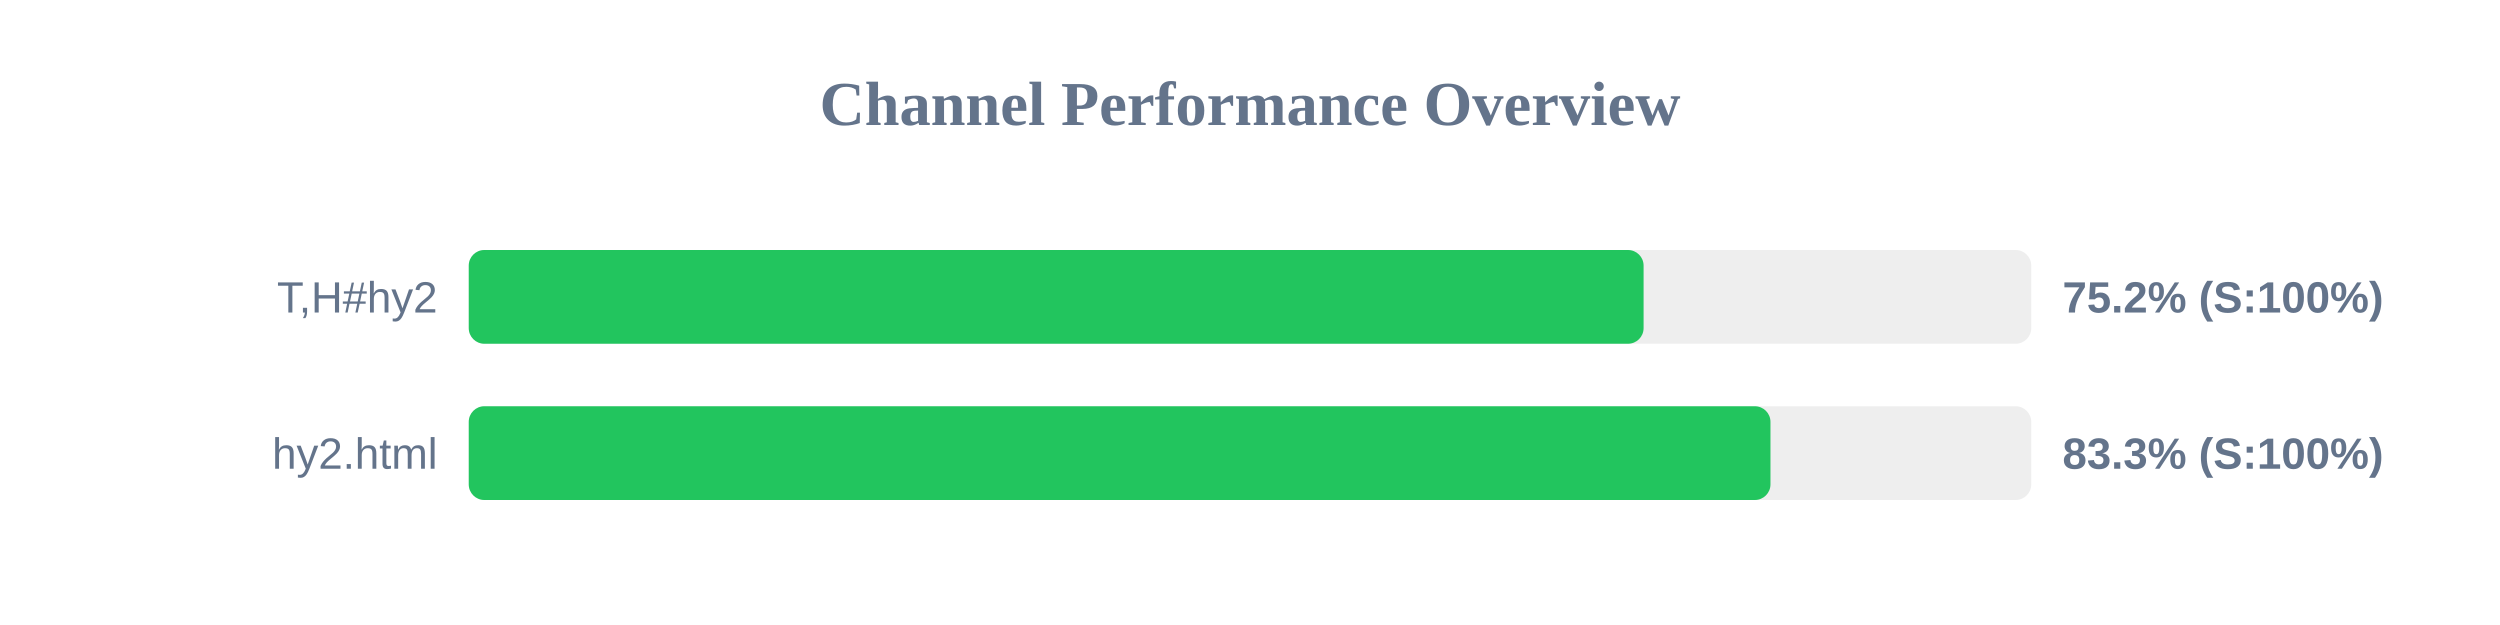
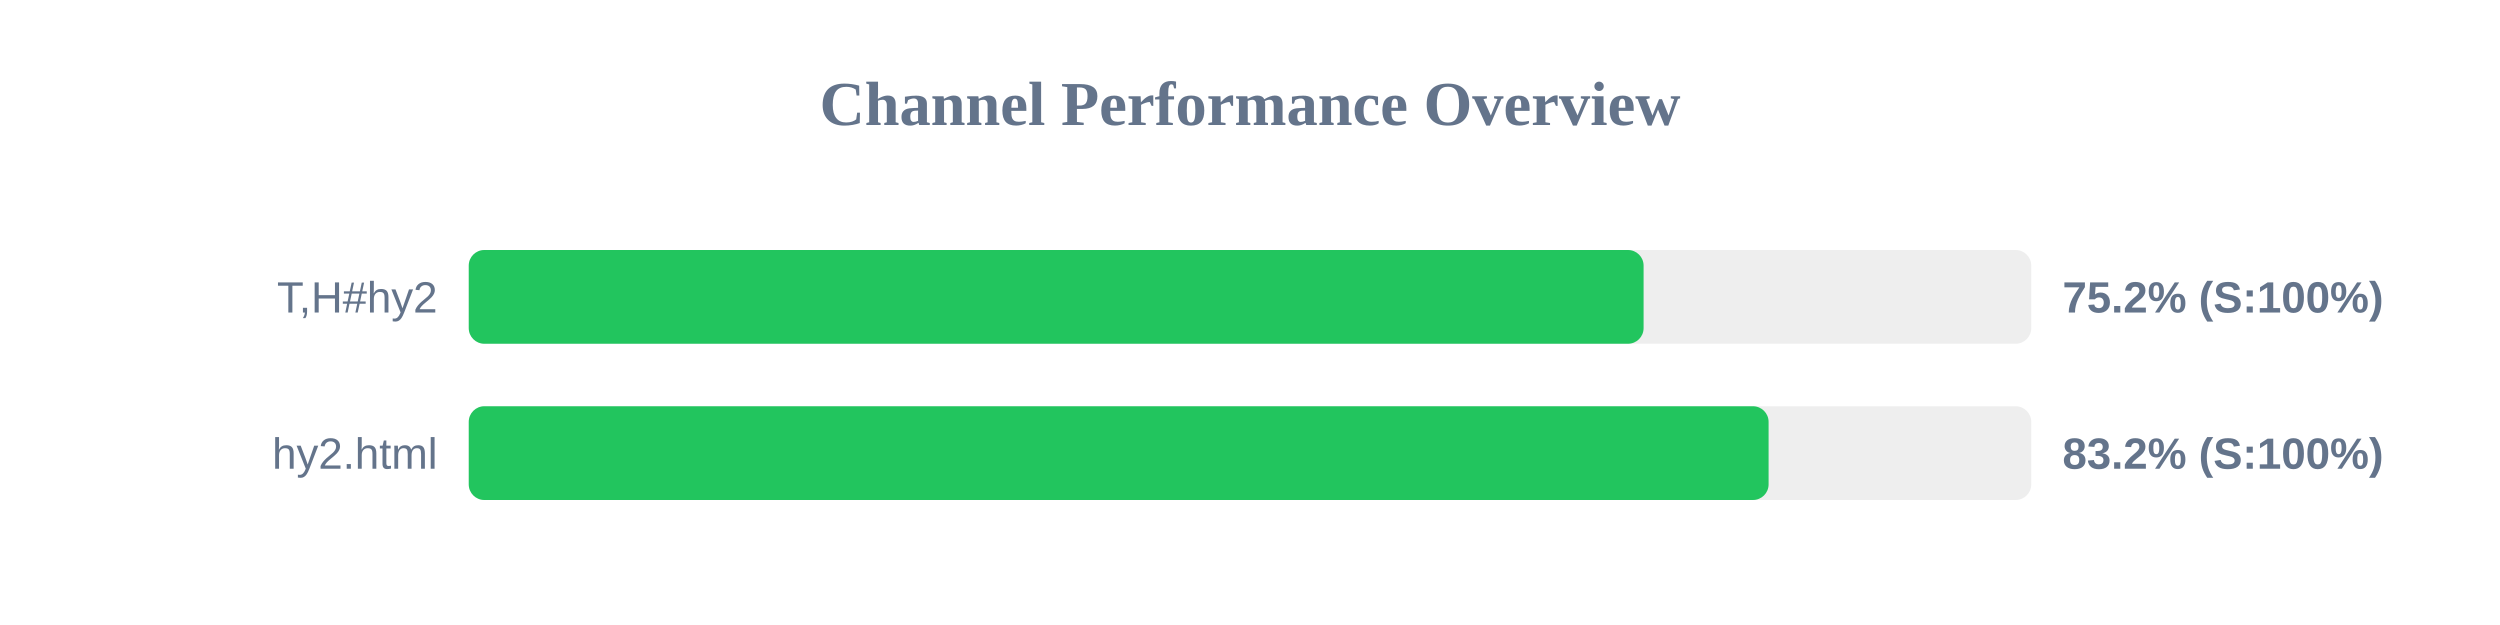
<svg xmlns="http://www.w3.org/2000/svg" width="800" height="200" version="1.1">
  <style>
        .row { font: 14px Arial; fill: #64748b; }
        .score { font: bold 14px Arial; fill: #64748b; }
    </style>
  <text x="400" y="40" text-anchor="middle" font-size="20px" font-weight="bold" fill="#64748b">Channel Performance Overview</text>
  <rect x="150" y="80" width="500" height="30" fill="#eee" rx="5" />
  <rect x="150" y="80" width="375.95" height="30" fill="#22c55e" rx="5" />
  <text x="140" y="100" text-anchor="end" class="row">T,H#hy2</text>
  <text x="660" y="100" text-anchor="start" class="score">75.2% (S:100%)</text>
  <rect x="150" y="130" width="500" height="30" fill="#eee" rx="5" />
-   <rect x="150" y="130" width="416.55" height="30" fill="#22c55e" rx="5" />
+   <rect x="150" y="130" width="415.95" height="30" fill="#22c55e" rx="5" />
  <text x="140" y="150" text-anchor="end" class="row">hy2.html</text>
-   <text x="660" y="150" text-anchor="start" class="score">83.3% (S:100%)</text>
+   <text x="660" y="150" text-anchor="start" class="score">83.2% (S:100%)</text>
</svg>
